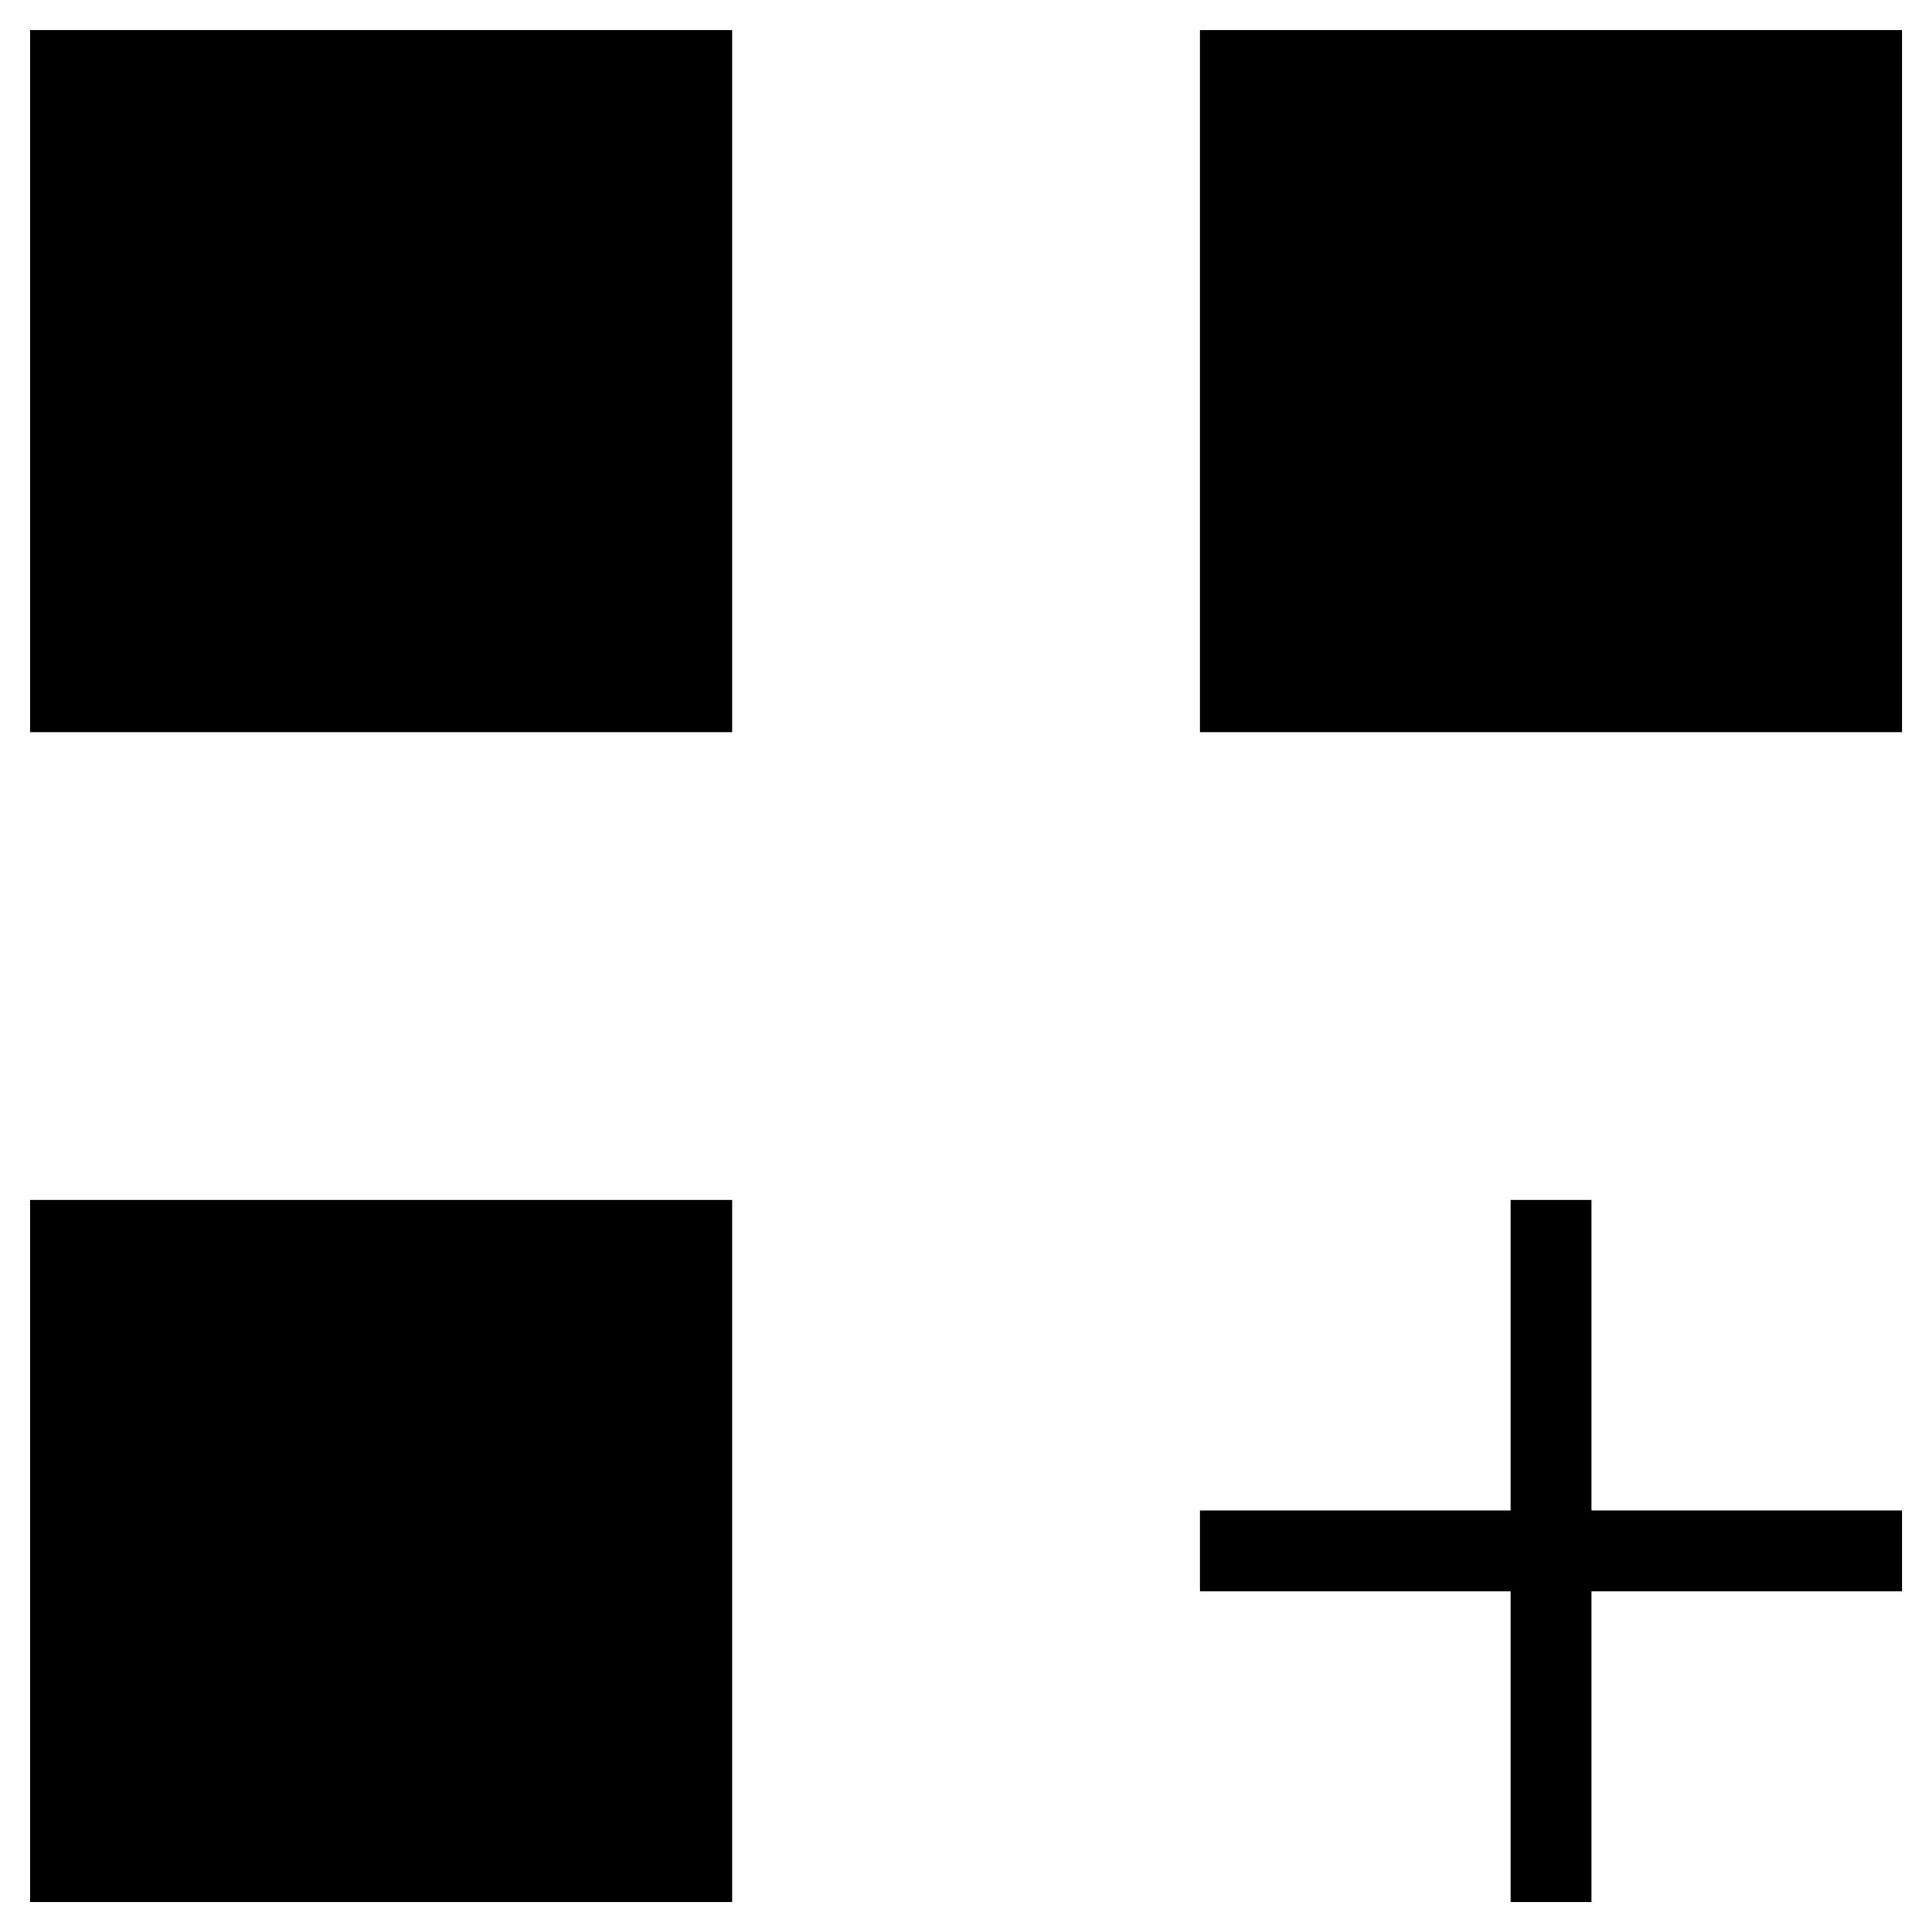
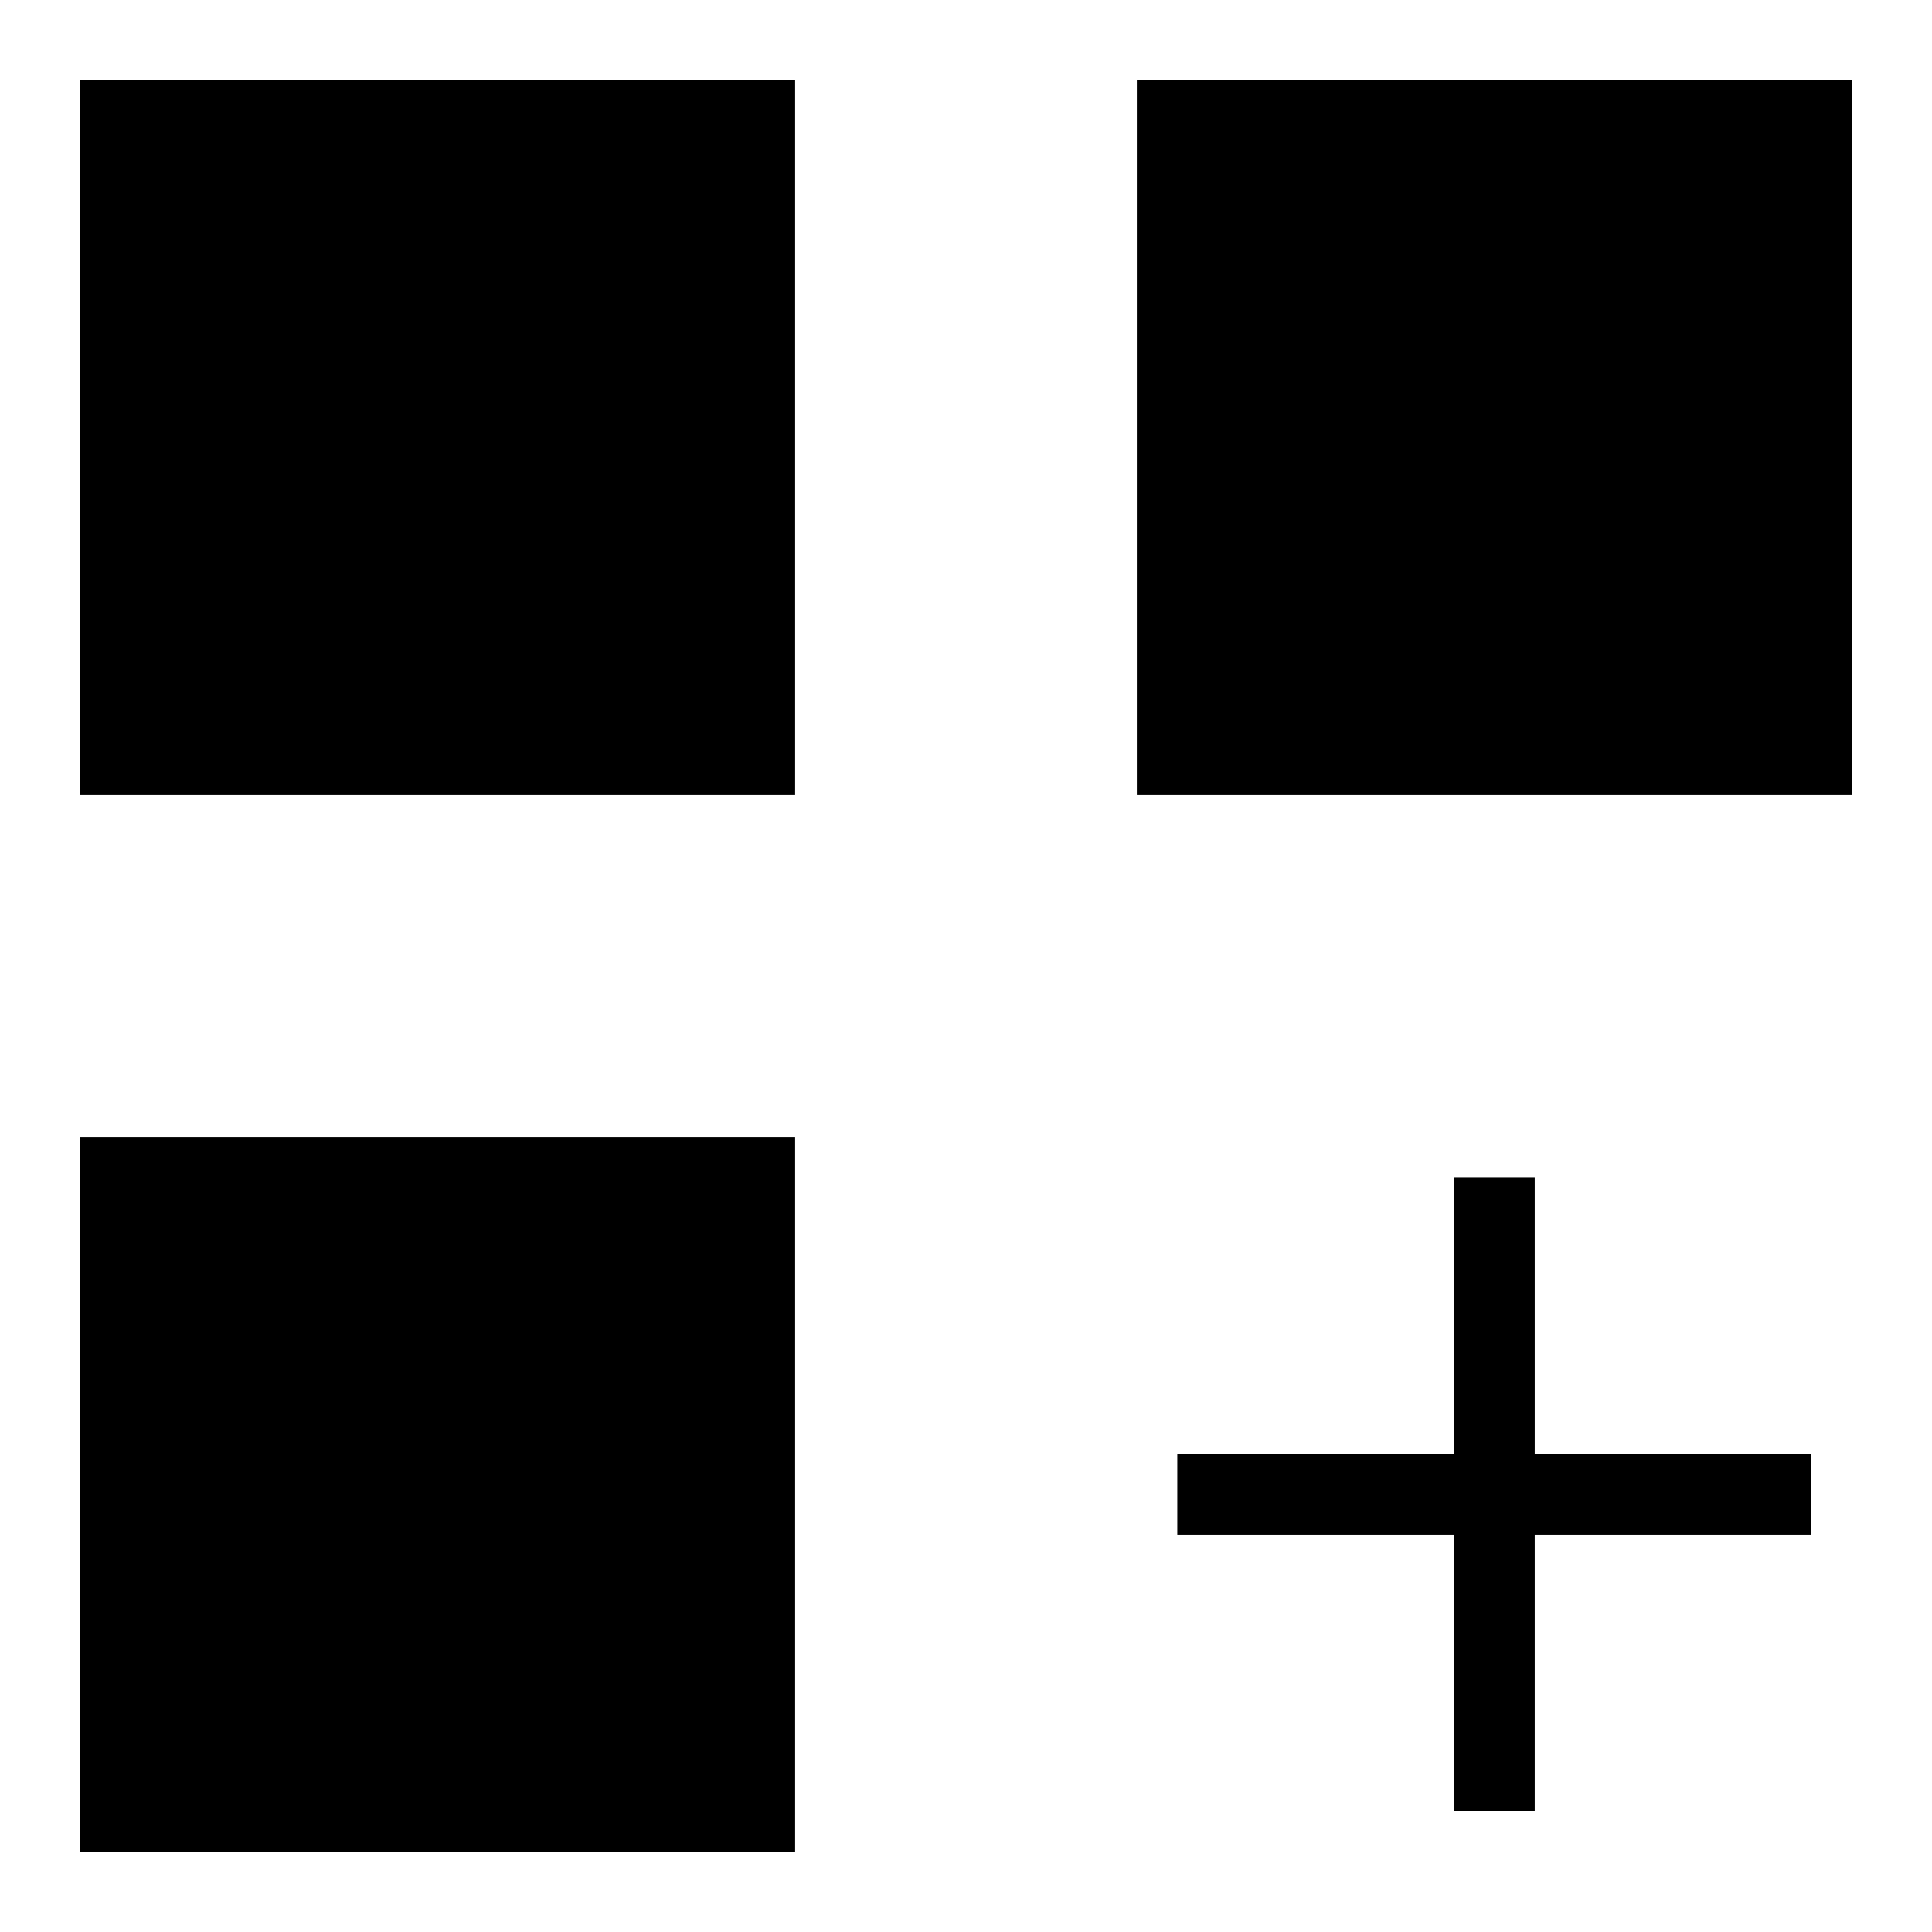
<svg xmlns="http://www.w3.org/2000/svg" width="16" height="16" stroke-width="0.67" viewBox="0 0 16 16">
-   <path fill="currentColor" fill-rule="evenodd" d="M.25.25h5.813v5.813H.25Zm9.688 0h5.813v5.813H9.938ZM.25 9.938h5.813v5.813H.25Z" />
-   <path fill="none" stroke="currentColor" stroke-width="0.67" d="M9.938 12.844h5.813m-2.906-2.906v5.813" />
+   <path fill="currentColor" fill-rule="evenodd" d="M1 1h5.25v5.25H1Zm8.75 0h5.25v5.25H9.75ZM1 9.75h5.25v5.25H1Z" />
+   <path fill="none" stroke="currentColor" stroke-width="0.67" d="M1 1h5.25v5.25H1Z" />
+   <path fill="none" stroke="currentColor" stroke-width="0.67" d="M9.75 1h5.25v5.25H9.75Z" />
+   <path fill="none" stroke="currentColor" stroke-width="0.67" d="M1 9.75h5.25v5.25H1Z" />
+   <path fill="none" stroke="currentColor" stroke-width="0.67" d="M9.75 12.375h5.25m-2.625-2.625v5.25" />
</svg>
